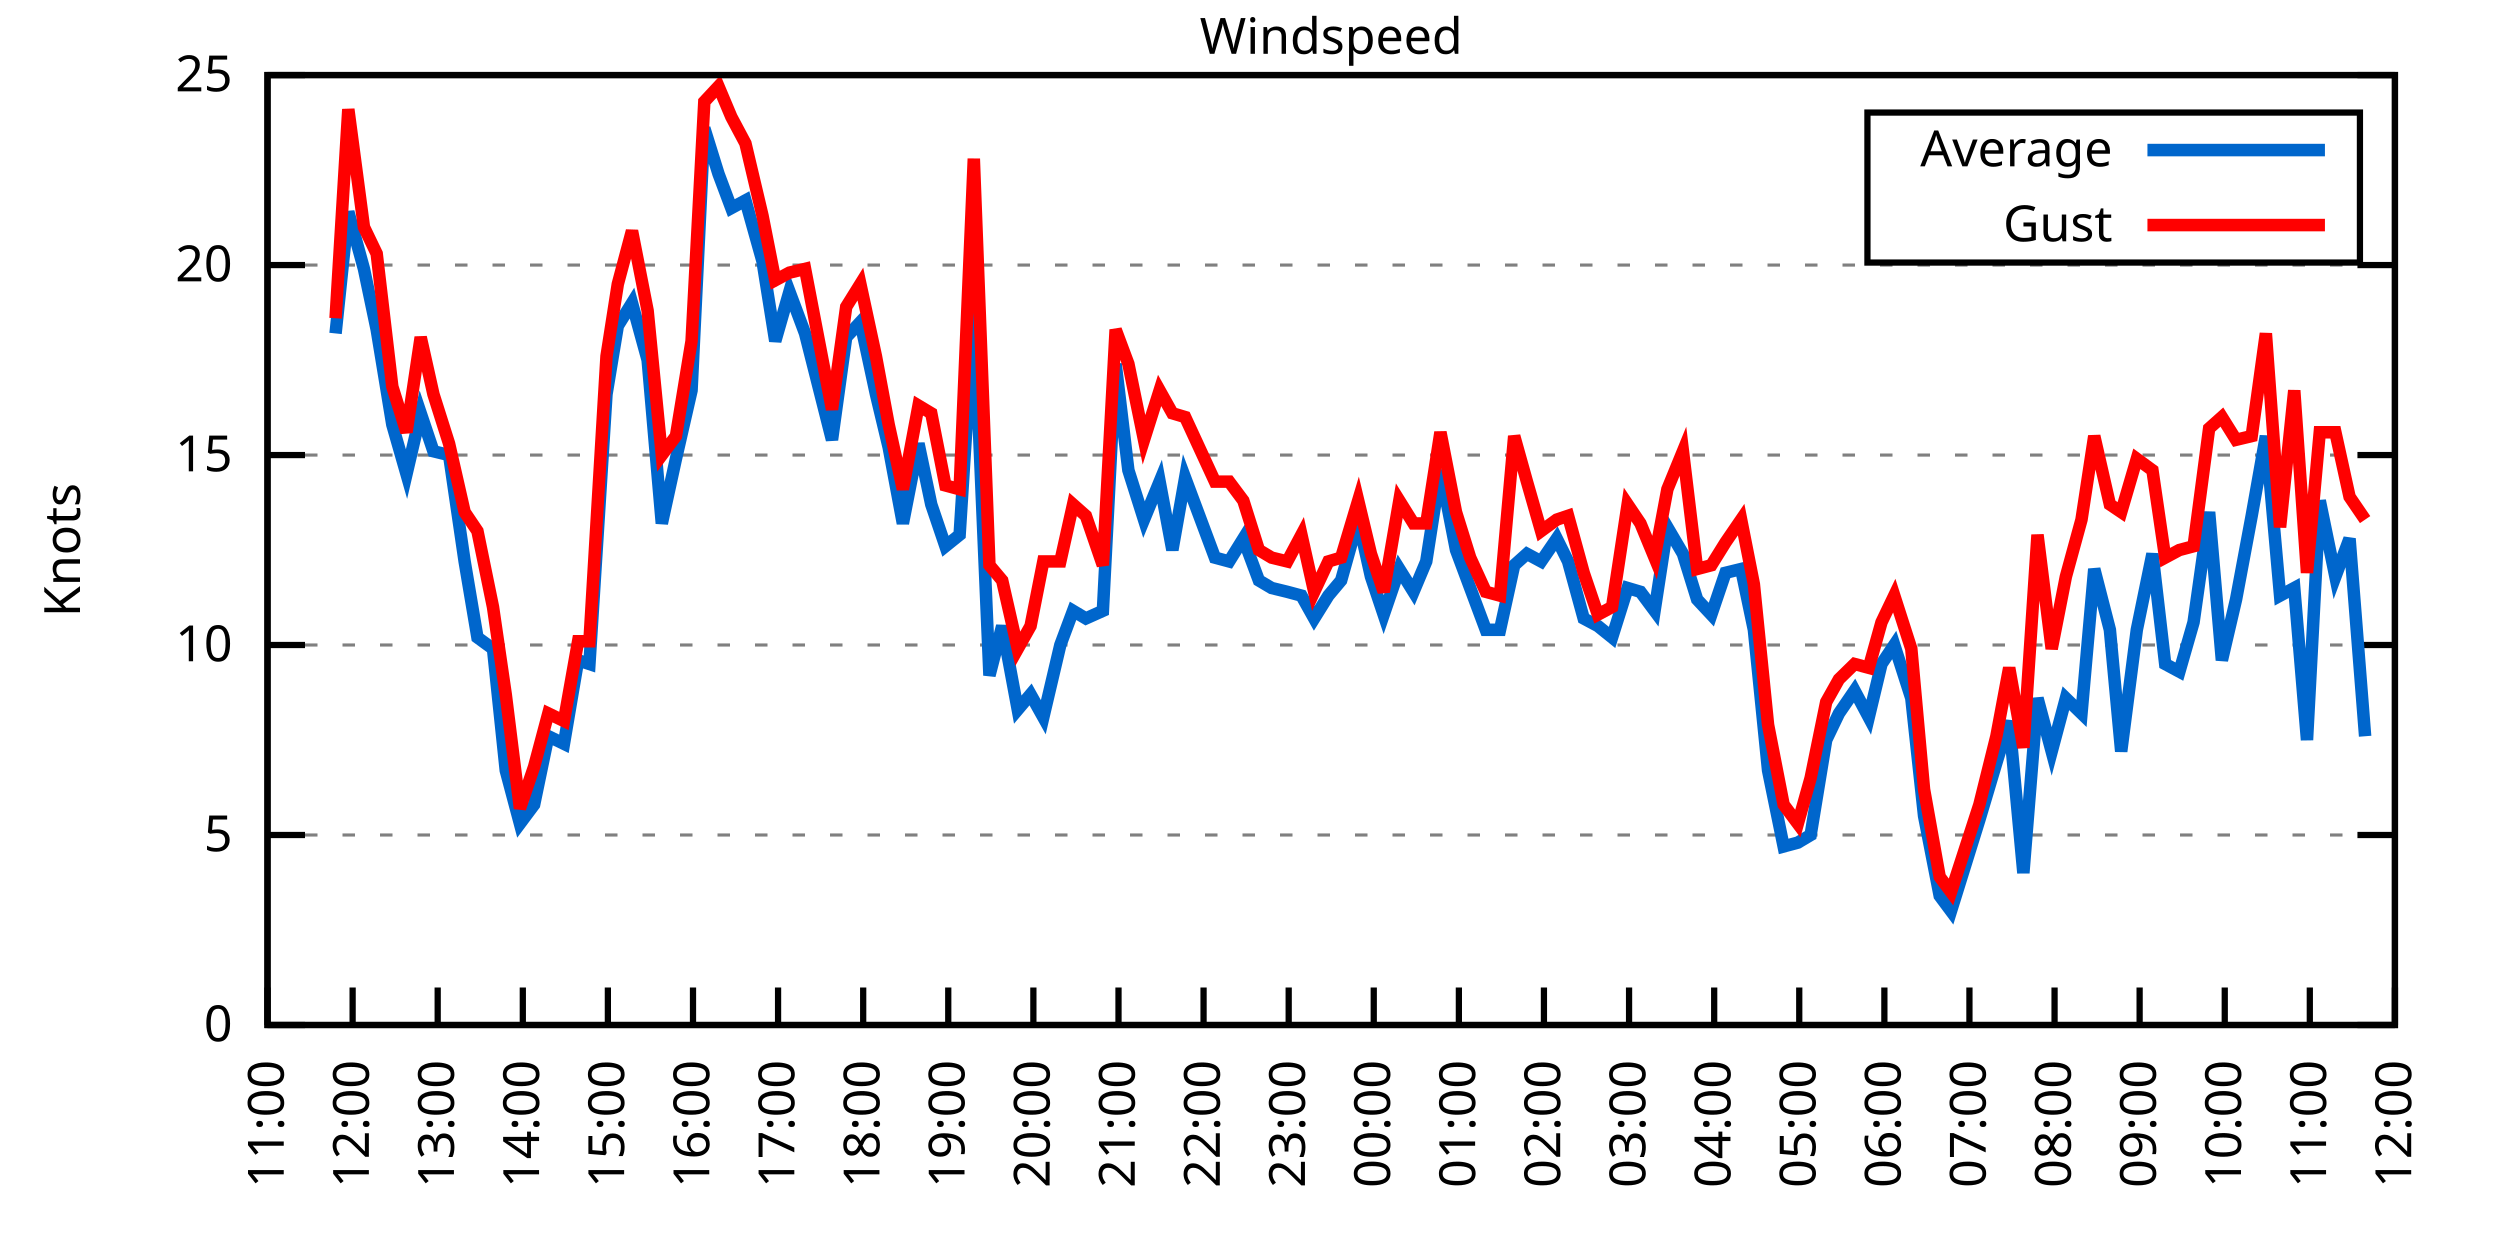
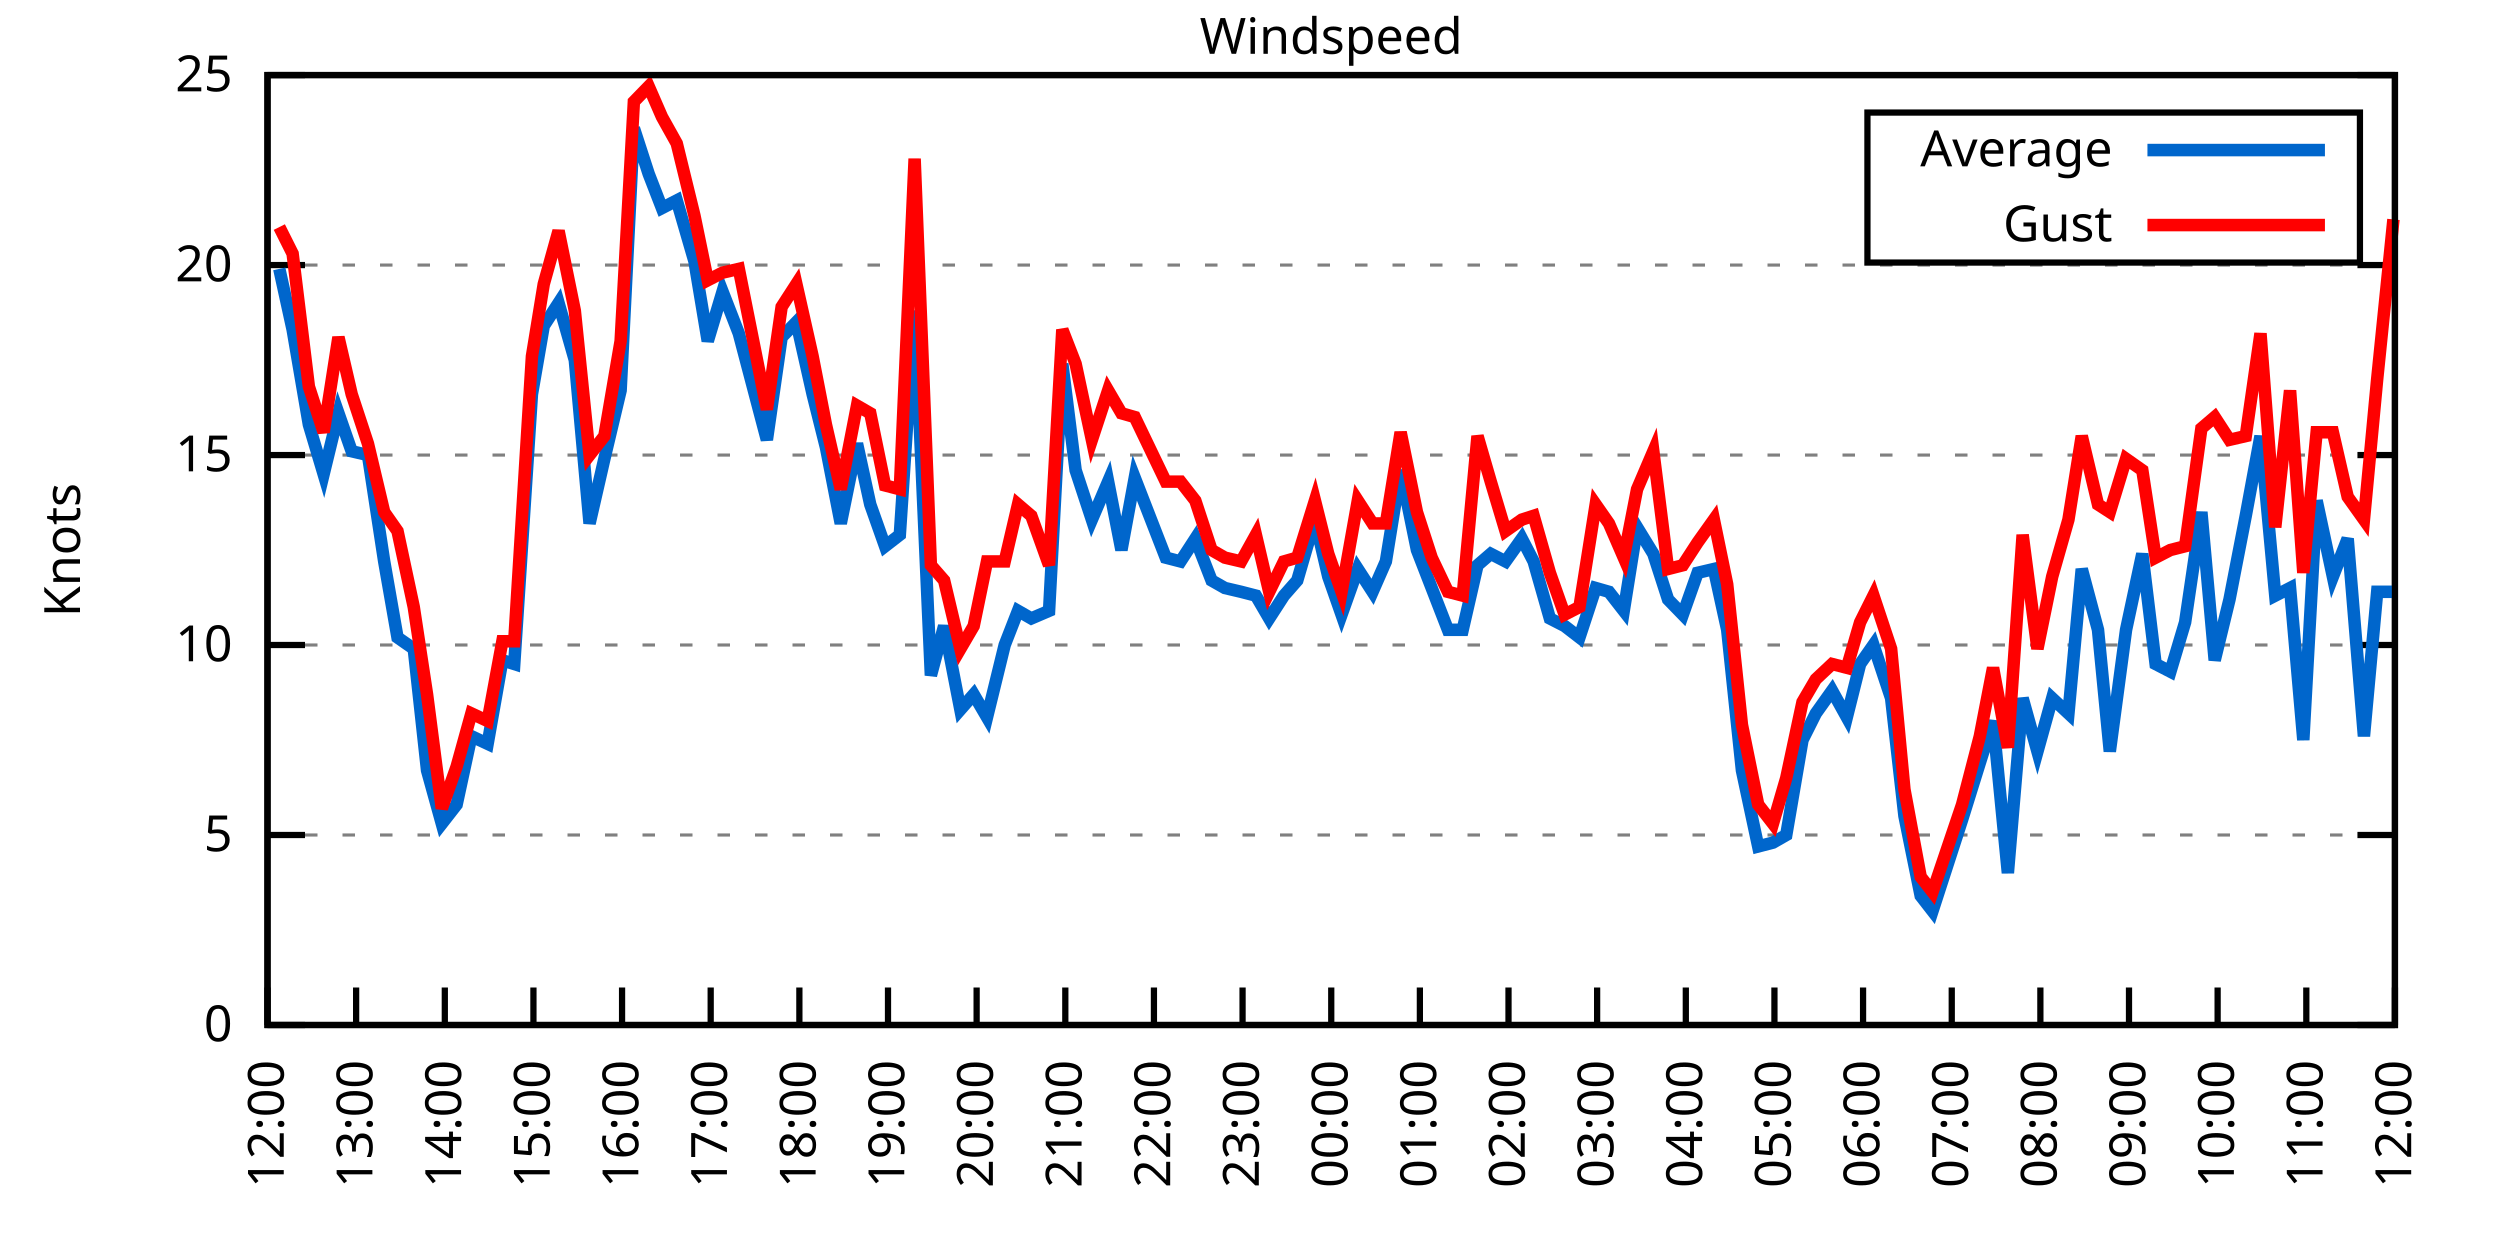
<svg xmlns="http://www.w3.org/2000/svg" xmlns:xlink="http://www.w3.org/1999/xlink" width="400" height="200" viewBox="0 0 400 200">
  <g id="gnuplot_canvas">
    <rect x="0" y="0" width="400" height="200" fill="none" />
    <defs>
      <circle id="gpDot" r="0.5" stroke-width="0.5" stroke="currentColor" />
      <path id="gpPt0" stroke-width="0.333" stroke="currentColor" d="M-1,0 h2 M0,-1 v2" />
      <path id="gpPt1" stroke-width="0.333" stroke="currentColor" d="M-1,-1 L1,1 M1,-1 L-1,1" />
      <path id="gpPt2" stroke-width="0.333" stroke="currentColor" d="M-1,0 L1,0 M0,-1 L0,1 M-1,-1 L1,1 M-1,1 L1,-1" />
      <rect id="gpPt3" stroke-width="0.333" stroke="currentColor" x="-1" y="-1" width="2" height="2" />
      <rect id="gpPt4" stroke-width="0.333" stroke="currentColor" fill="currentColor" x="-1" y="-1" width="2" height="2" />
      <circle id="gpPt5" stroke-width="0.333" stroke="currentColor" cx="0" cy="0" r="1" />
      <use xlink:href="#gpPt5" id="gpPt6" fill="currentColor" stroke="none" />
      <path id="gpPt7" stroke-width="0.333" stroke="currentColor" d="M0,-1.33 L-1.33,0.67 L1.33,0.67 z" />
      <use xlink:href="#gpPt7" id="gpPt8" fill="currentColor" stroke="none" />
      <use xlink:href="#gpPt7" id="gpPt9" stroke="currentColor" transform="rotate(180)" />
      <use xlink:href="#gpPt9" id="gpPt10" fill="currentColor" stroke="none" />
      <use xlink:href="#gpPt3" id="gpPt11" stroke="currentColor" transform="rotate(45)" />
      <use xlink:href="#gpPt11" id="gpPt12" fill="currentColor" stroke="none" />
      <path id="gpPt13" stroke-width="0.333" stroke="currentColor" d="M0,1.330 L1.265,0.411 L0.782,-1.067 L-0.782,-1.076 L-1.265,0.411 z" />
      <use xlink:href="#gpPt13" id="gpPt14" fill="currentColor" stroke="none" />
      <filter id="textbox" filterUnits="objectBoundingBox" x="0" y="0" height="1" width="1">
        <feFlood flood-color="white" flood-opacity="1" result="bgnd" />
        <feComposite in="SourceGraphic" in2="bgnd" operator="atop" />
      </filter>
      <filter id="greybox" filterUnits="objectBoundingBox" x="0" y="0" height="1" width="1">
        <feFlood flood-color="lightgrey" flood-opacity="1" result="grey" />
        <feComposite in="SourceGraphic" in2="grey" operator="atop" />
      </filter>
    </defs>
    <g fill="none" color="white" stroke="currentColor" stroke-width="1.00" stroke-linecap="butt" stroke-linejoin="miter">
</g>
    <g fill="none" color="black" stroke="currentColor" stroke-width="1.00" stroke-linecap="butt" stroke-linejoin="miter">
      <g stroke="none" shape-rendering="crispEdges">
        <polygon fill="rgb(255, 255, 255)" points="42.80,164.00 383.18,164.00 383.18,12.02 42.80,12.02 " />
      </g>
    </g>
    <g fill="none" color="black" stroke="currentColor" stroke-width="1.00" stroke-linecap="butt" stroke-linejoin="miter">
</g>
    <g fill="none" color="black" stroke="black" stroke-width="0.50" stroke-linecap="butt" stroke-linejoin="miter">
</g>
    <g fill="none" color="gray" stroke="currentColor" stroke-width="0.50" stroke-linecap="butt" stroke-linejoin="miter">
      <path stroke="gray" stroke-dasharray="2,4" class="gridline" d="M42.80,164.00 L383.19,164.00  " />
    </g>
    <g fill="none" color="gray" stroke="gray" stroke-width="1.00" stroke-linecap="butt" stroke-linejoin="miter">
</g>
    <g fill="none" color="black" stroke="currentColor" stroke-width="1.00" stroke-linecap="butt" stroke-linejoin="miter">
      <path stroke="black" d="M42.80,164.00 L48.80,164.00 M383.19,164.00 L377.19,164.00  " />
      <g transform="translate(37.20,166.60)" stroke="none" fill="black" font-family="Sans" font-size="8.00" text-anchor="end">
        <text>
          <tspan font-family="Sans"> 0</tspan>
        </text>
      </g>
    </g>
    <g fill="none" color="black" stroke="currentColor" stroke-width="1.00" stroke-linecap="butt" stroke-linejoin="miter">
</g>
    <g fill="none" color="black" stroke="black" stroke-width="0.50" stroke-linecap="butt" stroke-linejoin="miter">
</g>
    <g fill="none" color="gray" stroke="currentColor" stroke-width="0.50" stroke-linecap="butt" stroke-linejoin="miter">
      <path stroke="gray" stroke-dasharray="2,4" class="gridline" d="M42.80,133.60 L383.19,133.60  " />
    </g>
    <g fill="none" color="gray" stroke="gray" stroke-width="1.00" stroke-linecap="butt" stroke-linejoin="miter">
</g>
    <g fill="none" color="black" stroke="currentColor" stroke-width="1.00" stroke-linecap="butt" stroke-linejoin="miter">
      <path stroke="black" d="M42.80,133.60 L48.80,133.60 M383.19,133.60 L377.19,133.60  " />
      <g transform="translate(37.20,136.20)" stroke="none" fill="black" font-family="Sans" font-size="8.00" text-anchor="end">
        <text>
          <tspan font-family="Sans"> 5</tspan>
        </text>
      </g>
    </g>
    <g fill="none" color="black" stroke="currentColor" stroke-width="1.00" stroke-linecap="butt" stroke-linejoin="miter">
</g>
    <g fill="none" color="black" stroke="black" stroke-width="0.50" stroke-linecap="butt" stroke-linejoin="miter">
</g>
    <g fill="none" color="gray" stroke="currentColor" stroke-width="0.50" stroke-linecap="butt" stroke-linejoin="miter">
      <path stroke="gray" stroke-dasharray="2,4" class="gridline" d="M42.80,103.20 L383.19,103.20  " />
    </g>
    <g fill="none" color="gray" stroke="gray" stroke-width="1.00" stroke-linecap="butt" stroke-linejoin="miter">
</g>
    <g fill="none" color="black" stroke="currentColor" stroke-width="1.00" stroke-linecap="butt" stroke-linejoin="miter">
      <path stroke="black" d="M42.80,103.20 L48.80,103.20 M383.19,103.20 L377.19,103.20  " />
      <g transform="translate(37.20,105.80)" stroke="none" fill="black" font-family="Sans" font-size="8.00" text-anchor="end">
        <text>
          <tspan font-family="Sans"> 10</tspan>
        </text>
      </g>
    </g>
    <g fill="none" color="black" stroke="currentColor" stroke-width="1.00" stroke-linecap="butt" stroke-linejoin="miter">
</g>
    <g fill="none" color="black" stroke="black" stroke-width="0.50" stroke-linecap="butt" stroke-linejoin="miter">
</g>
    <g fill="none" color="gray" stroke="currentColor" stroke-width="0.50" stroke-linecap="butt" stroke-linejoin="miter">
      <path stroke="gray" stroke-dasharray="2,4" class="gridline" d="M42.80,72.81 L383.19,72.81  " />
    </g>
    <g fill="none" color="gray" stroke="gray" stroke-width="1.00" stroke-linecap="butt" stroke-linejoin="miter">
</g>
    <g fill="none" color="black" stroke="currentColor" stroke-width="1.00" stroke-linecap="butt" stroke-linejoin="miter">
      <path stroke="black" d="M42.80,72.81 L48.80,72.81 M383.19,72.81 L377.19,72.81  " />
      <g transform="translate(37.20,75.41)" stroke="none" fill="black" font-family="Sans" font-size="8.00" text-anchor="end">
        <text>
          <tspan font-family="Sans"> 15</tspan>
        </text>
      </g>
    </g>
    <g fill="none" color="black" stroke="currentColor" stroke-width="1.00" stroke-linecap="butt" stroke-linejoin="miter">
</g>
    <g fill="none" color="black" stroke="black" stroke-width="0.50" stroke-linecap="butt" stroke-linejoin="miter">
</g>
    <g fill="none" color="gray" stroke="currentColor" stroke-width="0.50" stroke-linecap="butt" stroke-linejoin="miter">
      <path stroke="gray" stroke-dasharray="2,4" class="gridline" d="M42.80,42.41 L383.19,42.41  " />
    </g>
    <g fill="none" color="gray" stroke="gray" stroke-width="1.00" stroke-linecap="butt" stroke-linejoin="miter">
</g>
    <g fill="none" color="black" stroke="currentColor" stroke-width="1.00" stroke-linecap="butt" stroke-linejoin="miter">
      <path stroke="black" d="M42.80,42.41 L48.80,42.41 M383.19,42.41 L377.19,42.41  " />
      <g transform="translate(37.20,45.01)" stroke="none" fill="black" font-family="Sans" font-size="8.00" text-anchor="end">
        <text>
          <tspan font-family="Sans"> 20</tspan>
        </text>
      </g>
    </g>
    <g fill="none" color="black" stroke="currentColor" stroke-width="1.00" stroke-linecap="butt" stroke-linejoin="miter">
</g>
    <g fill="none" color="black" stroke="black" stroke-width="0.50" stroke-linecap="butt" stroke-linejoin="miter">
</g>
    <g fill="none" color="gray" stroke="currentColor" stroke-width="0.50" stroke-linecap="butt" stroke-linejoin="miter">
      <path stroke="gray" stroke-dasharray="2,4" class="gridline" d="M42.80,12.01 L383.19,12.01  " />
    </g>
    <g fill="none" color="gray" stroke="gray" stroke-width="1.00" stroke-linecap="butt" stroke-linejoin="miter">
</g>
    <g fill="none" color="black" stroke="currentColor" stroke-width="1.00" stroke-linecap="butt" stroke-linejoin="miter">
      <path stroke="black" d="M42.80,12.01 L48.80,12.01 M383.19,12.01 L377.19,12.01  " />
      <g transform="translate(37.20,14.61)" stroke="none" fill="black" font-family="Sans" font-size="8.00" text-anchor="end">
        <text>
          <tspan font-family="Sans"> 25</tspan>
        </text>
      </g>
    </g>
    <g fill="none" color="black" stroke="currentColor" stroke-width="1.00" stroke-linecap="butt" stroke-linejoin="miter">
      <path stroke="black" d="M42.80,164.00 L42.80,158.00  " />
      <g transform="translate(45.40,169.60) rotate(270.00)" stroke="none" fill="black" font-family="Sans" font-size="8.00" text-anchor="end">
        <text>
-           <tspan font-family="Sans">11:00</tspan>
-         </text>
-       </g>
-     </g>
-     <g fill="none" color="black" stroke="currentColor" stroke-width="1.00" stroke-linecap="butt" stroke-linejoin="miter">
-       <path stroke="black" d="M56.42,164.00 L56.42,158.00  " />
-       <g transform="translate(59.02,169.60) rotate(270.00)" stroke="none" fill="black" font-family="Sans" font-size="8.00" text-anchor="end">
-         <text>
          <tspan font-family="Sans">12:00</tspan>
        </text>
      </g>
    </g>
    <g fill="none" color="black" stroke="currentColor" stroke-width="1.00" stroke-linecap="butt" stroke-linejoin="miter">
-       <path stroke="black" d="M70.03,164.00 L70.03,158.00  " />
-       <g transform="translate(72.63,169.60) rotate(270.00)" stroke="none" fill="black" font-family="Sans" font-size="8.00" text-anchor="end">
+       <path stroke="black" d="M56.98,164.00 L56.98,158.00  " />
+       <g transform="translate(59.58,169.60) rotate(270.00)" stroke="none" fill="black" font-family="Sans" font-size="8.00" text-anchor="end">
        <text>
          <tspan font-family="Sans">13:00</tspan>
        </text>
      </g>
    </g>
    <g fill="none" color="black" stroke="currentColor" stroke-width="1.00" stroke-linecap="butt" stroke-linejoin="miter">
-       <path stroke="black" d="M83.65,164.00 L83.65,158.00  " />
-       <g transform="translate(86.25,169.60) rotate(270.00)" stroke="none" fill="black" font-family="Sans" font-size="8.00" text-anchor="end">
+       <path stroke="black" d="M71.17,164.00 L71.17,158.00  " />
+       <g transform="translate(73.77,169.60) rotate(270.00)" stroke="none" fill="black" font-family="Sans" font-size="8.00" text-anchor="end">
        <text>
          <tspan font-family="Sans">14:00</tspan>
        </text>
      </g>
    </g>
    <g fill="none" color="black" stroke="currentColor" stroke-width="1.00" stroke-linecap="butt" stroke-linejoin="miter">
-       <path stroke="black" d="M97.26,164.00 L97.26,158.00  " />
-       <g transform="translate(99.86,169.60) rotate(270.00)" stroke="none" fill="black" font-family="Sans" font-size="8.00" text-anchor="end">
+       <path stroke="black" d="M85.35,164.00 L85.35,158.00  " />
+       <g transform="translate(87.95,169.60) rotate(270.00)" stroke="none" fill="black" font-family="Sans" font-size="8.00" text-anchor="end">
        <text>
          <tspan font-family="Sans">15:00</tspan>
        </text>
      </g>
    </g>
    <g fill="none" color="black" stroke="currentColor" stroke-width="1.00" stroke-linecap="butt" stroke-linejoin="miter">
-       <path stroke="black" d="M110.88,164.00 L110.88,158.00  " />
-       <g transform="translate(113.48,169.60) rotate(270.00)" stroke="none" fill="black" font-family="Sans" font-size="8.00" text-anchor="end">
+       <path stroke="black" d="M99.53,164.00 L99.53,158.00  " />
+       <g transform="translate(102.13,169.60) rotate(270.00)" stroke="none" fill="black" font-family="Sans" font-size="8.00" text-anchor="end">
        <text>
          <tspan font-family="Sans">16:00</tspan>
        </text>
      </g>
    </g>
    <g fill="none" color="black" stroke="currentColor" stroke-width="1.00" stroke-linecap="butt" stroke-linejoin="miter">
-       <path stroke="black" d="M124.49,164.00 L124.49,158.00  " />
-       <g transform="translate(127.09,169.60) rotate(270.00)" stroke="none" fill="black" font-family="Sans" font-size="8.00" text-anchor="end">
+       <path stroke="black" d="M113.71,164.00 L113.71,158.00  " />
+       <g transform="translate(116.31,169.60) rotate(270.00)" stroke="none" fill="black" font-family="Sans" font-size="8.00" text-anchor="end">
        <text>
          <tspan font-family="Sans">17:00</tspan>
        </text>
      </g>
    </g>
    <g fill="none" color="black" stroke="currentColor" stroke-width="1.00" stroke-linecap="butt" stroke-linejoin="miter">
-       <path stroke="black" d="M138.11,164.00 L138.11,158.00  " />
-       <g transform="translate(140.71,169.60) rotate(270.00)" stroke="none" fill="black" font-family="Sans" font-size="8.00" text-anchor="end">
+       <path stroke="black" d="M127.90,164.00 L127.90,158.00  " />
+       <g transform="translate(130.50,169.60) rotate(270.00)" stroke="none" fill="black" font-family="Sans" font-size="8.00" text-anchor="end">
        <text>
          <tspan font-family="Sans">18:00</tspan>
        </text>
      </g>
    </g>
    <g fill="none" color="black" stroke="currentColor" stroke-width="1.00" stroke-linecap="butt" stroke-linejoin="miter">
-       <path stroke="black" d="M151.72,164.00 L151.72,158.00  " />
-       <g transform="translate(154.32,169.60) rotate(270.00)" stroke="none" fill="black" font-family="Sans" font-size="8.00" text-anchor="end">
+       <path stroke="black" d="M142.08,164.00 L142.08,158.00  " />
+       <g transform="translate(144.68,169.60) rotate(270.00)" stroke="none" fill="black" font-family="Sans" font-size="8.00" text-anchor="end">
        <text>
          <tspan font-family="Sans">19:00</tspan>
        </text>
      </g>
    </g>
    <g fill="none" color="black" stroke="currentColor" stroke-width="1.00" stroke-linecap="butt" stroke-linejoin="miter">
-       <path stroke="black" d="M165.34,164.00 L165.34,158.00  " />
-       <g transform="translate(167.94,169.60) rotate(270.00)" stroke="none" fill="black" font-family="Sans" font-size="8.00" text-anchor="end">
+       <path stroke="black" d="M156.26,164.00 L156.26,158.00  " />
+       <g transform="translate(158.86,169.60) rotate(270.00)" stroke="none" fill="black" font-family="Sans" font-size="8.00" text-anchor="end">
        <text>
          <tspan font-family="Sans">20:00</tspan>
        </text>
      </g>
    </g>
    <g fill="none" color="black" stroke="currentColor" stroke-width="1.00" stroke-linecap="butt" stroke-linejoin="miter">
-       <path stroke="black" d="M178.96,164.00 L178.96,158.00  " />
-       <g transform="translate(181.56,169.60) rotate(270.00)" stroke="none" fill="black" font-family="Sans" font-size="8.00" text-anchor="end">
+       <path stroke="black" d="M170.45,164.00 L170.45,158.00  " />
+       <g transform="translate(173.05,169.60) rotate(270.00)" stroke="none" fill="black" font-family="Sans" font-size="8.00" text-anchor="end">
        <text>
          <tspan font-family="Sans">21:00</tspan>
        </text>
      </g>
    </g>
    <g fill="none" color="black" stroke="currentColor" stroke-width="1.00" stroke-linecap="butt" stroke-linejoin="miter">
-       <path stroke="black" d="M192.57,164.00 L192.57,158.00  " />
-       <g transform="translate(195.17,169.60) rotate(270.00)" stroke="none" fill="black" font-family="Sans" font-size="8.00" text-anchor="end">
+       <path stroke="black" d="M184.63,164.00 L184.63,158.00  " />
+       <g transform="translate(187.23,169.60) rotate(270.00)" stroke="none" fill="black" font-family="Sans" font-size="8.00" text-anchor="end">
        <text>
          <tspan font-family="Sans">22:00</tspan>
        </text>
      </g>
    </g>
    <g fill="none" color="black" stroke="currentColor" stroke-width="1.00" stroke-linecap="butt" stroke-linejoin="miter">
-       <path stroke="black" d="M206.19,164.00 L206.19,158.00  " />
-       <g transform="translate(208.79,169.60) rotate(270.00)" stroke="none" fill="black" font-family="Sans" font-size="8.00" text-anchor="end">
+       <path stroke="black" d="M198.81,164.00 L198.81,158.00  " />
+       <g transform="translate(201.41,169.60) rotate(270.00)" stroke="none" fill="black" font-family="Sans" font-size="8.00" text-anchor="end">
        <text>
          <tspan font-family="Sans">23:00</tspan>
        </text>
      </g>
    </g>
    <g fill="none" color="black" stroke="currentColor" stroke-width="1.00" stroke-linecap="butt" stroke-linejoin="miter">
-       <path stroke="black" d="M219.80,164.00 L219.80,158.00  " />
-       <g transform="translate(222.40,169.60) rotate(270.00)" stroke="none" fill="black" font-family="Sans" font-size="8.00" text-anchor="end">
+       <path stroke="black" d="M213.00,164.00 L213.00,158.00  " />
+       <g transform="translate(215.60,169.60) rotate(270.00)" stroke="none" fill="black" font-family="Sans" font-size="8.00" text-anchor="end">
        <text>
          <tspan font-family="Sans">00:00</tspan>
        </text>
      </g>
    </g>
    <g fill="none" color="black" stroke="currentColor" stroke-width="1.00" stroke-linecap="butt" stroke-linejoin="miter">
-       <path stroke="black" d="M233.42,164.00 L233.42,158.00  " />
-       <g transform="translate(236.02,169.60) rotate(270.00)" stroke="none" fill="black" font-family="Sans" font-size="8.00" text-anchor="end">
+       <path stroke="black" d="M227.18,164.00 L227.18,158.00  " />
+       <g transform="translate(229.78,169.60) rotate(270.00)" stroke="none" fill="black" font-family="Sans" font-size="8.00" text-anchor="end">
        <text>
          <tspan font-family="Sans">01:00</tspan>
        </text>
      </g>
    </g>
    <g fill="none" color="black" stroke="currentColor" stroke-width="1.00" stroke-linecap="butt" stroke-linejoin="miter">
-       <path stroke="black" d="M247.03,164.00 L247.03,158.00  " />
-       <g transform="translate(249.63,169.60) rotate(270.00)" stroke="none" fill="black" font-family="Sans" font-size="8.00" text-anchor="end">
+       <path stroke="black" d="M241.36,164.00 L241.36,158.00  " />
+       <g transform="translate(243.96,169.60) rotate(270.00)" stroke="none" fill="black" font-family="Sans" font-size="8.00" text-anchor="end">
        <text>
          <tspan font-family="Sans">02:00</tspan>
        </text>
      </g>
    </g>
    <g fill="none" color="black" stroke="currentColor" stroke-width="1.00" stroke-linecap="butt" stroke-linejoin="miter">
-       <path stroke="black" d="M260.65,164.00 L260.65,158.00  " />
-       <g transform="translate(263.25,169.60) rotate(270.00)" stroke="none" fill="black" font-family="Sans" font-size="8.00" text-anchor="end">
+       <path stroke="black" d="M255.54,164.00 L255.54,158.00  " />
+       <g transform="translate(258.14,169.60) rotate(270.00)" stroke="none" fill="black" font-family="Sans" font-size="8.00" text-anchor="end">
        <text>
          <tspan font-family="Sans">03:00</tspan>
        </text>
      </g>
    </g>
    <g fill="none" color="black" stroke="currentColor" stroke-width="1.00" stroke-linecap="butt" stroke-linejoin="miter">
-       <path stroke="black" d="M274.27,164.00 L274.27,158.00  " />
-       <g transform="translate(276.87,169.60) rotate(270.00)" stroke="none" fill="black" font-family="Sans" font-size="8.00" text-anchor="end">
+       <path stroke="black" d="M269.73,164.00 L269.73,158.00  " />
+       <g transform="translate(272.33,169.60) rotate(270.00)" stroke="none" fill="black" font-family="Sans" font-size="8.00" text-anchor="end">
        <text>
          <tspan font-family="Sans">04:00</tspan>
        </text>
      </g>
    </g>
    <g fill="none" color="black" stroke="currentColor" stroke-width="1.00" stroke-linecap="butt" stroke-linejoin="miter">
-       <path stroke="black" d="M287.88,164.00 L287.88,158.00  " />
-       <g transform="translate(290.48,169.60) rotate(270.00)" stroke="none" fill="black" font-family="Sans" font-size="8.00" text-anchor="end">
+       <path stroke="black" d="M283.91,164.00 L283.91,158.00  " />
+       <g transform="translate(286.51,169.60) rotate(270.00)" stroke="none" fill="black" font-family="Sans" font-size="8.00" text-anchor="end">
        <text>
          <tspan font-family="Sans">05:00</tspan>
        </text>
      </g>
    </g>
    <g fill="none" color="black" stroke="currentColor" stroke-width="1.00" stroke-linecap="butt" stroke-linejoin="miter">
-       <path stroke="black" d="M301.50,164.00 L301.50,158.00  " />
-       <g transform="translate(304.10,169.60) rotate(270.00)" stroke="none" fill="black" font-family="Sans" font-size="8.00" text-anchor="end">
+       <path stroke="black" d="M298.09,164.00 L298.09,158.00  " />
+       <g transform="translate(300.69,169.60) rotate(270.00)" stroke="none" fill="black" font-family="Sans" font-size="8.00" text-anchor="end">
        <text>
          <tspan font-family="Sans">06:00</tspan>
        </text>
      </g>
    </g>
    <g fill="none" color="black" stroke="currentColor" stroke-width="1.00" stroke-linecap="butt" stroke-linejoin="miter">
-       <path stroke="black" d="M315.11,164.00 L315.11,158.00  " />
-       <g transform="translate(317.71,169.60) rotate(270.00)" stroke="none" fill="black" font-family="Sans" font-size="8.00" text-anchor="end">
+       <path stroke="black" d="M312.28,164.00 L312.28,158.00  " />
+       <g transform="translate(314.88,169.60) rotate(270.00)" stroke="none" fill="black" font-family="Sans" font-size="8.00" text-anchor="end">
        <text>
          <tspan font-family="Sans">07:00</tspan>
        </text>
      </g>
    </g>
    <g fill="none" color="black" stroke="currentColor" stroke-width="1.00" stroke-linecap="butt" stroke-linejoin="miter">
-       <path stroke="black" d="M328.73,164.00 L328.73,158.00  " />
-       <g transform="translate(331.33,169.60) rotate(270.00)" stroke="none" fill="black" font-family="Sans" font-size="8.00" text-anchor="end">
+       <path stroke="black" d="M326.46,164.00 L326.46,158.00  " />
+       <g transform="translate(329.06,169.60) rotate(270.00)" stroke="none" fill="black" font-family="Sans" font-size="8.00" text-anchor="end">
        <text>
          <tspan font-family="Sans">08:00</tspan>
        </text>
      </g>
    </g>
    <g fill="none" color="black" stroke="currentColor" stroke-width="1.00" stroke-linecap="butt" stroke-linejoin="miter">
-       <path stroke="black" d="M342.34,164.00 L342.34,158.00  " />
-       <g transform="translate(344.94,169.60) rotate(270.00)" stroke="none" fill="black" font-family="Sans" font-size="8.00" text-anchor="end">
+       <path stroke="black" d="M340.64,164.00 L340.64,158.00  " />
+       <g transform="translate(343.24,169.60) rotate(270.00)" stroke="none" fill="black" font-family="Sans" font-size="8.00" text-anchor="end">
        <text>
          <tspan font-family="Sans">09:00</tspan>
        </text>
      </g>
    </g>
    <g fill="none" color="black" stroke="currentColor" stroke-width="1.00" stroke-linecap="butt" stroke-linejoin="miter">
-       <path stroke="black" d="M355.96,164.00 L355.96,158.00  " />
-       <g transform="translate(358.56,169.60) rotate(270.00)" stroke="none" fill="black" font-family="Sans" font-size="8.00" text-anchor="end">
+       <path stroke="black" d="M354.82,164.00 L354.82,158.00  " />
+       <g transform="translate(357.42,169.60) rotate(270.00)" stroke="none" fill="black" font-family="Sans" font-size="8.00" text-anchor="end">
        <text>
          <tspan font-family="Sans">10:00</tspan>
        </text>
      </g>
    </g>
    <g fill="none" color="black" stroke="currentColor" stroke-width="1.00" stroke-linecap="butt" stroke-linejoin="miter">
-       <path stroke="black" d="M369.57,164.00 L369.57,158.00  " />
-       <g transform="translate(372.17,169.60) rotate(270.00)" stroke="none" fill="black" font-family="Sans" font-size="8.00" text-anchor="end">
+       <path stroke="black" d="M369.01,164.00 L369.01,158.00  " />
+       <g transform="translate(371.61,169.60) rotate(270.00)" stroke="none" fill="black" font-family="Sans" font-size="8.00" text-anchor="end">
        <text>
          <tspan font-family="Sans">11:00</tspan>
        </text>
      </g>
    </g>
    <g fill="none" color="black" stroke="currentColor" stroke-width="1.00" stroke-linecap="butt" stroke-linejoin="miter">
      <path stroke="black" d="M383.19,164.00 L383.19,158.00  " />
      <g transform="translate(385.79,169.60) rotate(270.00)" stroke="none" fill="black" font-family="Sans" font-size="8.00" text-anchor="end">
        <text>
          <tspan font-family="Sans">12:00</tspan>
        </text>
      </g>
    </g>
    <g fill="none" color="black" stroke="currentColor" stroke-width="1.00" stroke-linecap="butt" stroke-linejoin="miter">
</g>
    <g fill="none" color="black" stroke="currentColor" stroke-width="1.00" stroke-linecap="butt" stroke-linejoin="miter">
      <path stroke="black" d="M42.80,12.01 L42.80,164.00 L383.19,164.00 L383.19,12.01 L42.80,12.01 Z  " />
    </g>
    <g fill="none" color="black" stroke="currentColor" stroke-width="1.00" stroke-linecap="butt" stroke-linejoin="miter">
</g>
    <g fill="none" color="black" stroke="currentColor" stroke-width="1.00" stroke-linecap="butt" stroke-linejoin="miter">
      <path stroke="black" d="M298.79,42.01 L298.79,18.01 L377.59,18.01 L377.59,42.01 L298.79,42.01 Z  " />
    </g>
    <g id="Windspeed_plot_1">
      <g fill="none" color="white" stroke="black" stroke-width="2.00" stroke-linecap="butt" stroke-linejoin="miter">
</g>
      <g fill="none" color="black" stroke="currentColor" stroke-width="2.00" stroke-linecap="butt" stroke-linejoin="miter">
        <g transform="translate(337.99,26.61)" stroke="none" fill="black" font-family="Sans" font-size="8.00" text-anchor="end">
          <text>
            <tspan font-family="Sans">Average</tspan>
          </text>
        </g>
      </g>
      <g fill="none" color="black" stroke="currentColor" stroke-width="2.00" stroke-linecap="butt" stroke-linejoin="miter">
-         <path stroke="rgb(  0, 102, 204)" d="M343.59,24.01 L371.99,24.01 M53.69,53.35 L55.73,33.90 L58.23,43.02 L60.27,52.74 L62.77,67.94 L65.04,75.85   L67.31,66.12 L69.35,72.20 L71.85,72.81 L74.34,89.83 L76.39,101.99 L78.88,103.81 L80.92,123.27 L83.19,131.78   L85.46,128.74 L87.73,117.80 L90.23,119.01 L92.50,105.64 L94.31,106.24 L97.04,63.08 L98.85,52.14 L101.12,48.49   L103.62,57.61 L105.89,83.75 L108.15,73.41 L110.65,62.47 L112.69,20.52 L114.96,27.82 L117.01,33.29 L119.27,32.07   L122.00,41.80 L124.04,54.57 L126.31,46.66 L128.81,53.35 L133.12,70.37 L135.39,53.96 L137.66,51.53 L140.15,63.08   L142.19,71.59 L144.46,83.75 L146.96,70.98 L149.00,80.71 L151.27,87.40 L153.54,85.57 L155.81,49.70 L158.31,108.07   L160.35,100.16 L162.84,113.54 L164.89,111.11 L166.93,114.76 L169.65,103.20 L171.69,97.73 L173.74,98.95 L176.46,97.73   L178.50,58.21 L180.54,75.24 L183.04,83.14 L185.54,77.06 L187.58,88.00 L189.62,76.45 L194.39,89.22 L196.66,89.83   L198.93,86.18 L201.42,92.87 L203.46,94.08 L205.96,94.69 L208.23,95.30 L210.27,98.95 L212.54,95.30 L214.58,92.87   L217.31,83.14 L219.35,92.26 L221.39,98.34 L223.89,91.04 L226.16,94.69 L228.20,89.83 L230.47,75.24 L232.96,88.00   L235.23,94.08 L237.73,100.77 L240.00,100.77 L242.27,90.44 L244.31,88.61 L246.58,89.83 L249.08,86.18 L250.89,89.83   L253.39,98.95 L255.66,100.16 L257.93,101.99 L260.42,94.08 L262.47,94.69 L264.73,97.73 L266.78,84.36 L269.27,88.61   L271.54,95.91 L273.81,98.34 L276.08,91.65 L278.58,91.04 L280.62,100.77 L282.89,123.27 L285.38,135.43 L287.65,134.82   L289.70,133.60 L292.19,118.40 L294.23,114.15 L296.73,110.50 L299.00,114.76 L301.04,106.24 L303.08,103.20 L305.81,111.72   L307.85,130.56 L310.35,143.33 L312.16,145.76 L316.70,131.17 L319.42,122.05 L321.47,115.36 L323.74,139.68 L326.00,111.72   L328.27,120.23 L330.54,111.72 L333.04,114.15 L335.08,91.04 L337.58,100.77 L339.39,120.23 L341.89,100.77 L344.39,88.61   L346.43,106.24 L348.70,107.46 L350.97,99.56 L353.46,81.93 L355.50,105.64 L357.77,95.91 L360.27,82.53 L362.54,69.77   L364.81,95.30 L367.08,94.08 L369.12,118.40 L371.16,80.10 L373.66,92.26 L375.93,86.18 L378.42,117.80  " />
+         <path stroke="rgb(  0, 102, 204)" d="M343.59,24.01 L371.99,24.01 M44.69,43.02 L46.82,52.74 L49.42,67.94 L51.78,75.85 L54.15,66.12 L56.27,72.20   L58.87,72.81 L61.47,89.83 L63.60,101.99 L66.20,103.81 L68.33,123.27 L70.69,131.78 L73.06,128.74 L75.42,117.80   L78.02,119.01 L80.38,105.64 L82.28,106.24 L85.11,63.08 L87.00,52.14 L89.37,48.49 L91.97,57.61 L94.33,83.75   L96.70,73.41 L99.30,62.47 L101.42,20.52 L103.79,27.82 L105.91,33.29 L108.28,32.07 L111.11,41.80 L113.24,54.57   L115.61,46.66 L118.21,53.35 L122.70,70.37 L125.06,53.96 L127.42,51.53 L130.02,63.08 L132.15,71.59 L134.52,83.75   L137.12,70.98 L139.24,80.71 L141.61,87.40 L143.97,85.57 L146.34,49.70 L148.94,108.07 L151.06,100.16 L153.66,113.54   L155.79,111.11 L157.92,114.76 L160.75,103.20 L162.88,97.73 L165.01,98.95 L167.85,97.73 L169.97,58.21 L172.10,75.24   L174.70,83.14 L177.30,77.06 L179.43,88.00 L181.56,76.45 L186.52,89.22 L188.88,89.83 L191.25,86.18 L193.85,92.87   L195.98,94.08 L198.58,94.69 L200.94,95.30 L203.07,98.95 L205.43,95.30 L207.56,92.87 L210.39,83.14 L212.52,92.26   L214.65,98.34 L217.25,91.04 L219.61,94.69 L221.74,89.83 L224.10,75.24 L226.71,88.00 L229.07,94.08 L231.67,100.77   L234.03,100.77 L236.40,90.44 L238.52,88.61 L240.89,89.83 L243.49,86.18 L245.38,89.83 L247.98,98.95 L250.34,100.16   L252.71,101.99 L255.31,94.08 L257.43,94.69 L259.80,97.73 L261.93,84.36 L264.53,88.61 L266.89,95.91 L269.25,98.34   L271.62,91.65 L274.22,91.04 L276.35,100.77 L278.71,123.27 L281.31,135.43 L283.67,134.82 L285.80,133.60 L288.40,118.40   L290.53,114.15 L293.13,110.50 L295.49,114.76 L297.62,106.24 L299.75,103.20 L302.58,111.72 L304.71,130.56 L307.31,143.33   L309.20,145.76 L313.93,131.17 L316.77,122.05 L318.89,115.36 L321.26,139.68 L323.62,111.72 L325.99,120.23 L328.35,111.72   L330.95,114.15 L333.08,91.04 L335.68,100.77 L337.57,120.23 L340.17,100.77 L342.77,88.61 L344.90,106.24 L347.26,107.46   L349.62,99.56 L352.22,81.93 L354.35,105.64 L356.72,95.91 L359.32,82.53 L361.68,69.77 L364.04,95.30 L366.41,94.08   L368.53,118.40 L370.66,80.10 L373.26,92.26 L375.63,86.18 L378.23,117.80 L380.35,94.69 L382.95,94.69  " />
      </g>
    </g>
    <g id="Windspeed_plot_2">
      <g fill="none" color="black" stroke="currentColor" stroke-width="2.00" stroke-linecap="butt" stroke-linejoin="miter">
        <g transform="translate(337.99,38.61)" stroke="none" fill="black" font-family="Sans" font-size="8.00" text-anchor="end">
          <text>
            <tspan font-family="Sans">Gust</tspan>
          </text>
        </g>
      </g>
      <g fill="none" color="black" stroke="currentColor" stroke-width="2.00" stroke-linecap="butt" stroke-linejoin="miter">
-         <path stroke="rgb(255,   0,   0)" d="M343.59,36.01 L371.99,36.01 M53.69,50.92 L55.73,17.48 L58.23,36.33 L60.27,40.58 L62.77,61.86 L65.04,69.16   L67.31,53.96 L69.35,63.08 L71.85,70.98 L74.34,81.93 L76.39,84.97 L78.88,97.12 L80.92,111.11 L83.19,129.35   L85.46,122.66 L87.73,114.15 L90.23,115.36 L92.50,102.60 L94.31,102.60 L97.04,57.00 L98.85,45.45 L101.12,36.94   L103.62,49.70 L105.89,72.81 L108.15,69.77 L110.65,54.57 L112.69,16.27 L114.96,13.83 L117.01,18.70 L119.27,22.95   L122.00,34.50 L124.04,44.84 L126.31,43.62 L128.81,43.02 L133.12,65.51 L135.39,49.10 L137.66,45.45 L140.15,57.00   L142.19,67.94 L144.46,78.28 L146.96,64.90 L149.00,66.12 L151.27,77.67 L153.54,78.28 L155.81,25.39 L158.31,90.44   L160.35,92.87 L162.84,103.81 L164.89,100.16 L166.93,89.83 L169.65,89.83 L171.69,80.71 L173.74,82.53 L176.46,90.44   L178.50,52.74 L180.54,58.21 L183.04,70.37 L185.54,62.47 L187.58,66.12 L189.62,66.73 L194.39,77.06 L196.66,77.06   L198.93,80.10 L201.42,88.00 L203.46,89.22 L205.96,89.83 L208.23,85.57 L210.27,94.69 L212.54,89.83 L214.58,89.22   L217.31,80.10 L219.35,88.61 L221.39,94.69 L223.89,80.10 L226.16,83.75 L228.20,83.75 L230.47,69.16 L232.96,81.93   L235.23,89.22 L237.73,94.69 L240.00,95.30 L242.27,69.77 L244.31,77.06 L246.58,84.97 L249.08,83.14 L250.89,82.53   L253.39,91.65 L255.66,98.34 L257.93,97.12 L260.42,80.71 L262.47,83.75 L264.73,89.22 L266.78,78.28 L269.27,72.20   L271.54,91.04 L273.81,90.44 L276.08,86.79 L278.58,83.14 L280.62,93.48 L282.89,115.97 L285.38,128.74 L287.65,131.78   L289.70,124.48 L292.19,112.32 L294.23,108.68 L296.73,106.24 L299.00,106.85 L301.04,99.56 L303.08,95.30 L305.81,103.81   L307.85,126.31 L310.35,140.29 L312.16,142.72 L316.70,128.74 L319.42,117.80 L321.47,106.85 L323.74,119.62 L326.00,85.57   L328.27,103.81 L330.54,92.26 L333.04,83.14 L335.08,69.77 L337.58,80.71 L339.39,81.93 L341.89,73.41 L344.39,75.24   L346.43,89.22 L348.70,88.00 L350.97,87.40 L353.46,68.55 L355.50,66.73 L357.77,70.37 L360.27,69.77 L362.54,53.35   L364.81,84.36 L367.08,62.47 L369.12,91.65 L371.16,69.16 L373.66,69.16 L375.93,79.49 L378.42,83.14  " />
+         <path stroke="rgb(255,   0,   0)" d="M343.59,36.01 L371.99,36.01 M44.69,36.33 L46.82,40.58 L49.42,61.86 L51.78,69.16 L54.15,53.96 L56.27,63.08   L58.87,70.98 L61.47,81.93 L63.60,84.97 L66.20,97.12 L68.33,111.11 L70.69,129.35 L73.06,122.66 L75.42,114.15   L78.02,115.36 L80.38,102.60 L82.28,102.60 L85.11,57.00 L87.00,45.45 L89.37,36.94 L91.97,49.70 L94.33,72.81   L96.70,69.77 L99.30,54.57 L101.42,16.27 L103.79,13.83 L105.91,18.70 L108.28,22.95 L111.11,34.50 L113.24,44.84   L115.61,43.62 L118.21,43.02 L122.70,65.51 L125.06,49.10 L127.42,45.45 L130.02,57.00 L132.15,67.94 L134.52,78.28   L137.12,64.90 L139.24,66.12 L141.61,77.67 L143.97,78.28 L146.34,25.39 L148.94,90.44 L151.06,92.87 L153.66,103.81   L155.79,100.16 L157.92,89.83 L160.75,89.83 L162.88,80.71 L165.01,82.53 L167.85,90.44 L169.97,52.74 L172.10,58.21   L174.70,70.37 L177.30,62.47 L179.43,66.12 L181.56,66.73 L186.52,77.06 L188.88,77.06 L191.25,80.10 L193.85,88.00   L195.98,89.22 L198.58,89.83 L200.94,85.57 L203.07,94.69 L205.43,89.83 L207.56,89.22 L210.39,80.10 L212.52,88.61   L214.65,94.69 L217.25,80.10 L219.61,83.75 L221.74,83.75 L224.10,69.16 L226.71,81.93 L229.07,89.22 L231.67,94.69   L234.03,95.30 L236.40,69.77 L238.52,77.06 L240.89,84.97 L243.49,83.14 L245.38,82.53 L247.98,91.65 L250.34,98.34   L252.71,97.12 L255.31,80.71 L257.43,83.75 L259.80,89.22 L261.93,78.28 L264.53,72.20 L266.89,91.04 L269.25,90.44   L271.62,86.79 L274.22,83.14 L276.35,93.48 L278.71,115.97 L281.31,128.74 L283.67,131.78 L285.80,124.48 L288.40,112.32   L290.53,108.68 L293.13,106.24 L295.49,106.85 L297.62,99.56 L299.75,95.30 L302.58,103.81 L304.71,126.31 L307.31,140.29   L309.20,142.72 L313.93,128.74 L316.77,117.80 L318.89,106.85 L321.26,119.62 L323.62,85.57 L325.99,103.81 L328.35,92.26   L330.95,83.14 L333.08,69.77 L335.68,80.71 L337.57,81.93 L340.17,73.41 L342.77,75.24 L344.90,89.22 L347.26,88.00   L349.62,87.40 L352.22,68.55 L354.35,66.73 L356.72,70.37 L359.32,69.77 L361.68,53.35 L364.04,84.36 L366.41,62.47   L368.53,91.65 L370.66,69.16 L373.26,69.16 L375.63,79.49 L378.23,83.14 L380.35,60.65 L382.95,35.11  " />
      </g>
    </g>
    <g fill="none" color="black" stroke="currentColor" stroke-width="2.00" stroke-linecap="butt" stroke-linejoin="miter">
</g>
    <g fill="none" color="black" stroke="black" stroke-width="1.00" stroke-linecap="butt" stroke-linejoin="miter">
</g>
    <g fill="none" color="black" stroke="currentColor" stroke-width="1.00" stroke-linecap="butt" stroke-linejoin="miter">
      <path stroke="black" d="M42.80,12.01 L42.80,164.00 L383.19,164.00 L383.19,12.01 L42.80,12.01 Z  " />
      <g transform="translate(12.80,88.01) rotate(270.00)" stroke="none" fill="black" font-family="Sans" font-size="8.00" text-anchor="middle">
        <text>
          <tspan font-family="Sans">Knots</tspan>
        </text>
      </g>
    </g>
    <g fill="none" color="black" stroke="currentColor" stroke-width="1.00" stroke-linecap="butt" stroke-linejoin="miter">
</g>
    <g fill="none" color="black" stroke="currentColor" stroke-width="1.00" stroke-linecap="butt" stroke-linejoin="miter">
      <g transform="translate(212.99,8.61)" stroke="none" fill="black" font-family="Sans" font-size="8.00" text-anchor="middle">
        <text>
          <tspan font-family="Sans">Windspeed</tspan>
        </text>
      </g>
    </g>
    <g fill="none" color="black" stroke="currentColor" stroke-width="1.00" stroke-linecap="butt" stroke-linejoin="miter">
</g>
  </g>
</svg>
